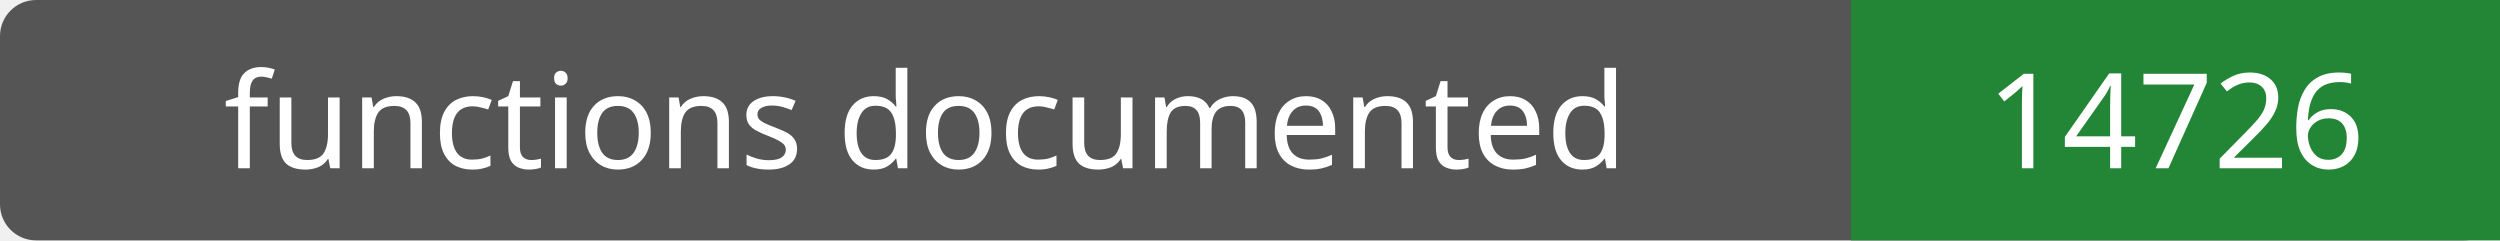
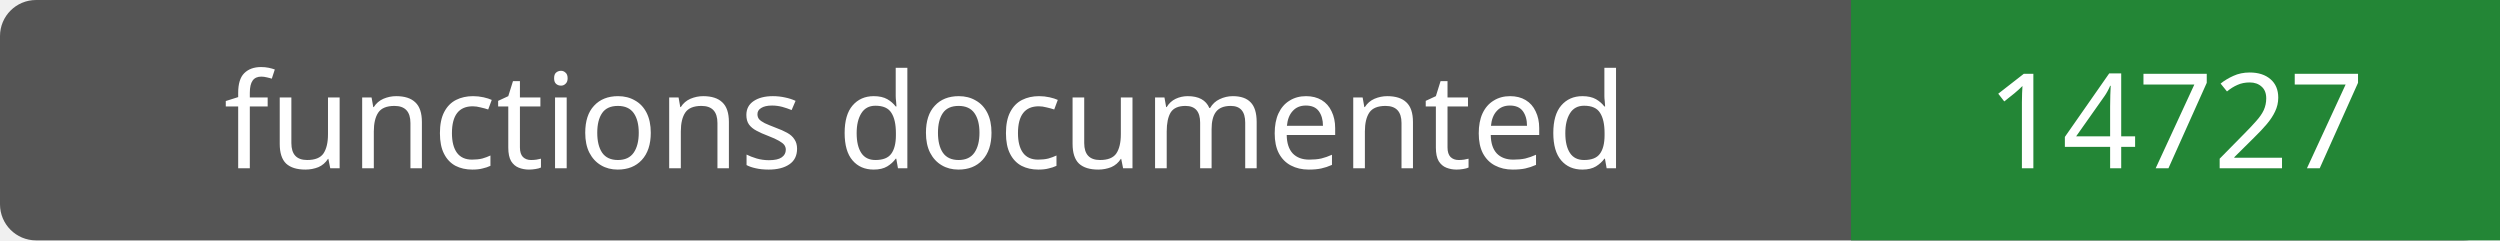
- <svg xmlns="http://www.w3.org/2000/svg" width="208" height="20" role="img" aria-label="functions documented: 14726">
+ <svg xmlns="http://www.w3.org/2000/svg" width="208" height="20" role="img" aria-label="functions documented: 14727">
  <rect width="208" height="20" rx="3" fill="#555" />
  <path fill="#238636" d="M154 0h54v20H154z" />
  <g fill="#fff" text-anchor="middle" font-family="Verdana,sans-serif" font-size="11">
    <text x="77.0" y="14">functions documented</text>
-     <text x="181.0" y="14">14726</text>
+     <text x="181.0" y="14">14727</text>
  </g>
</svg>
